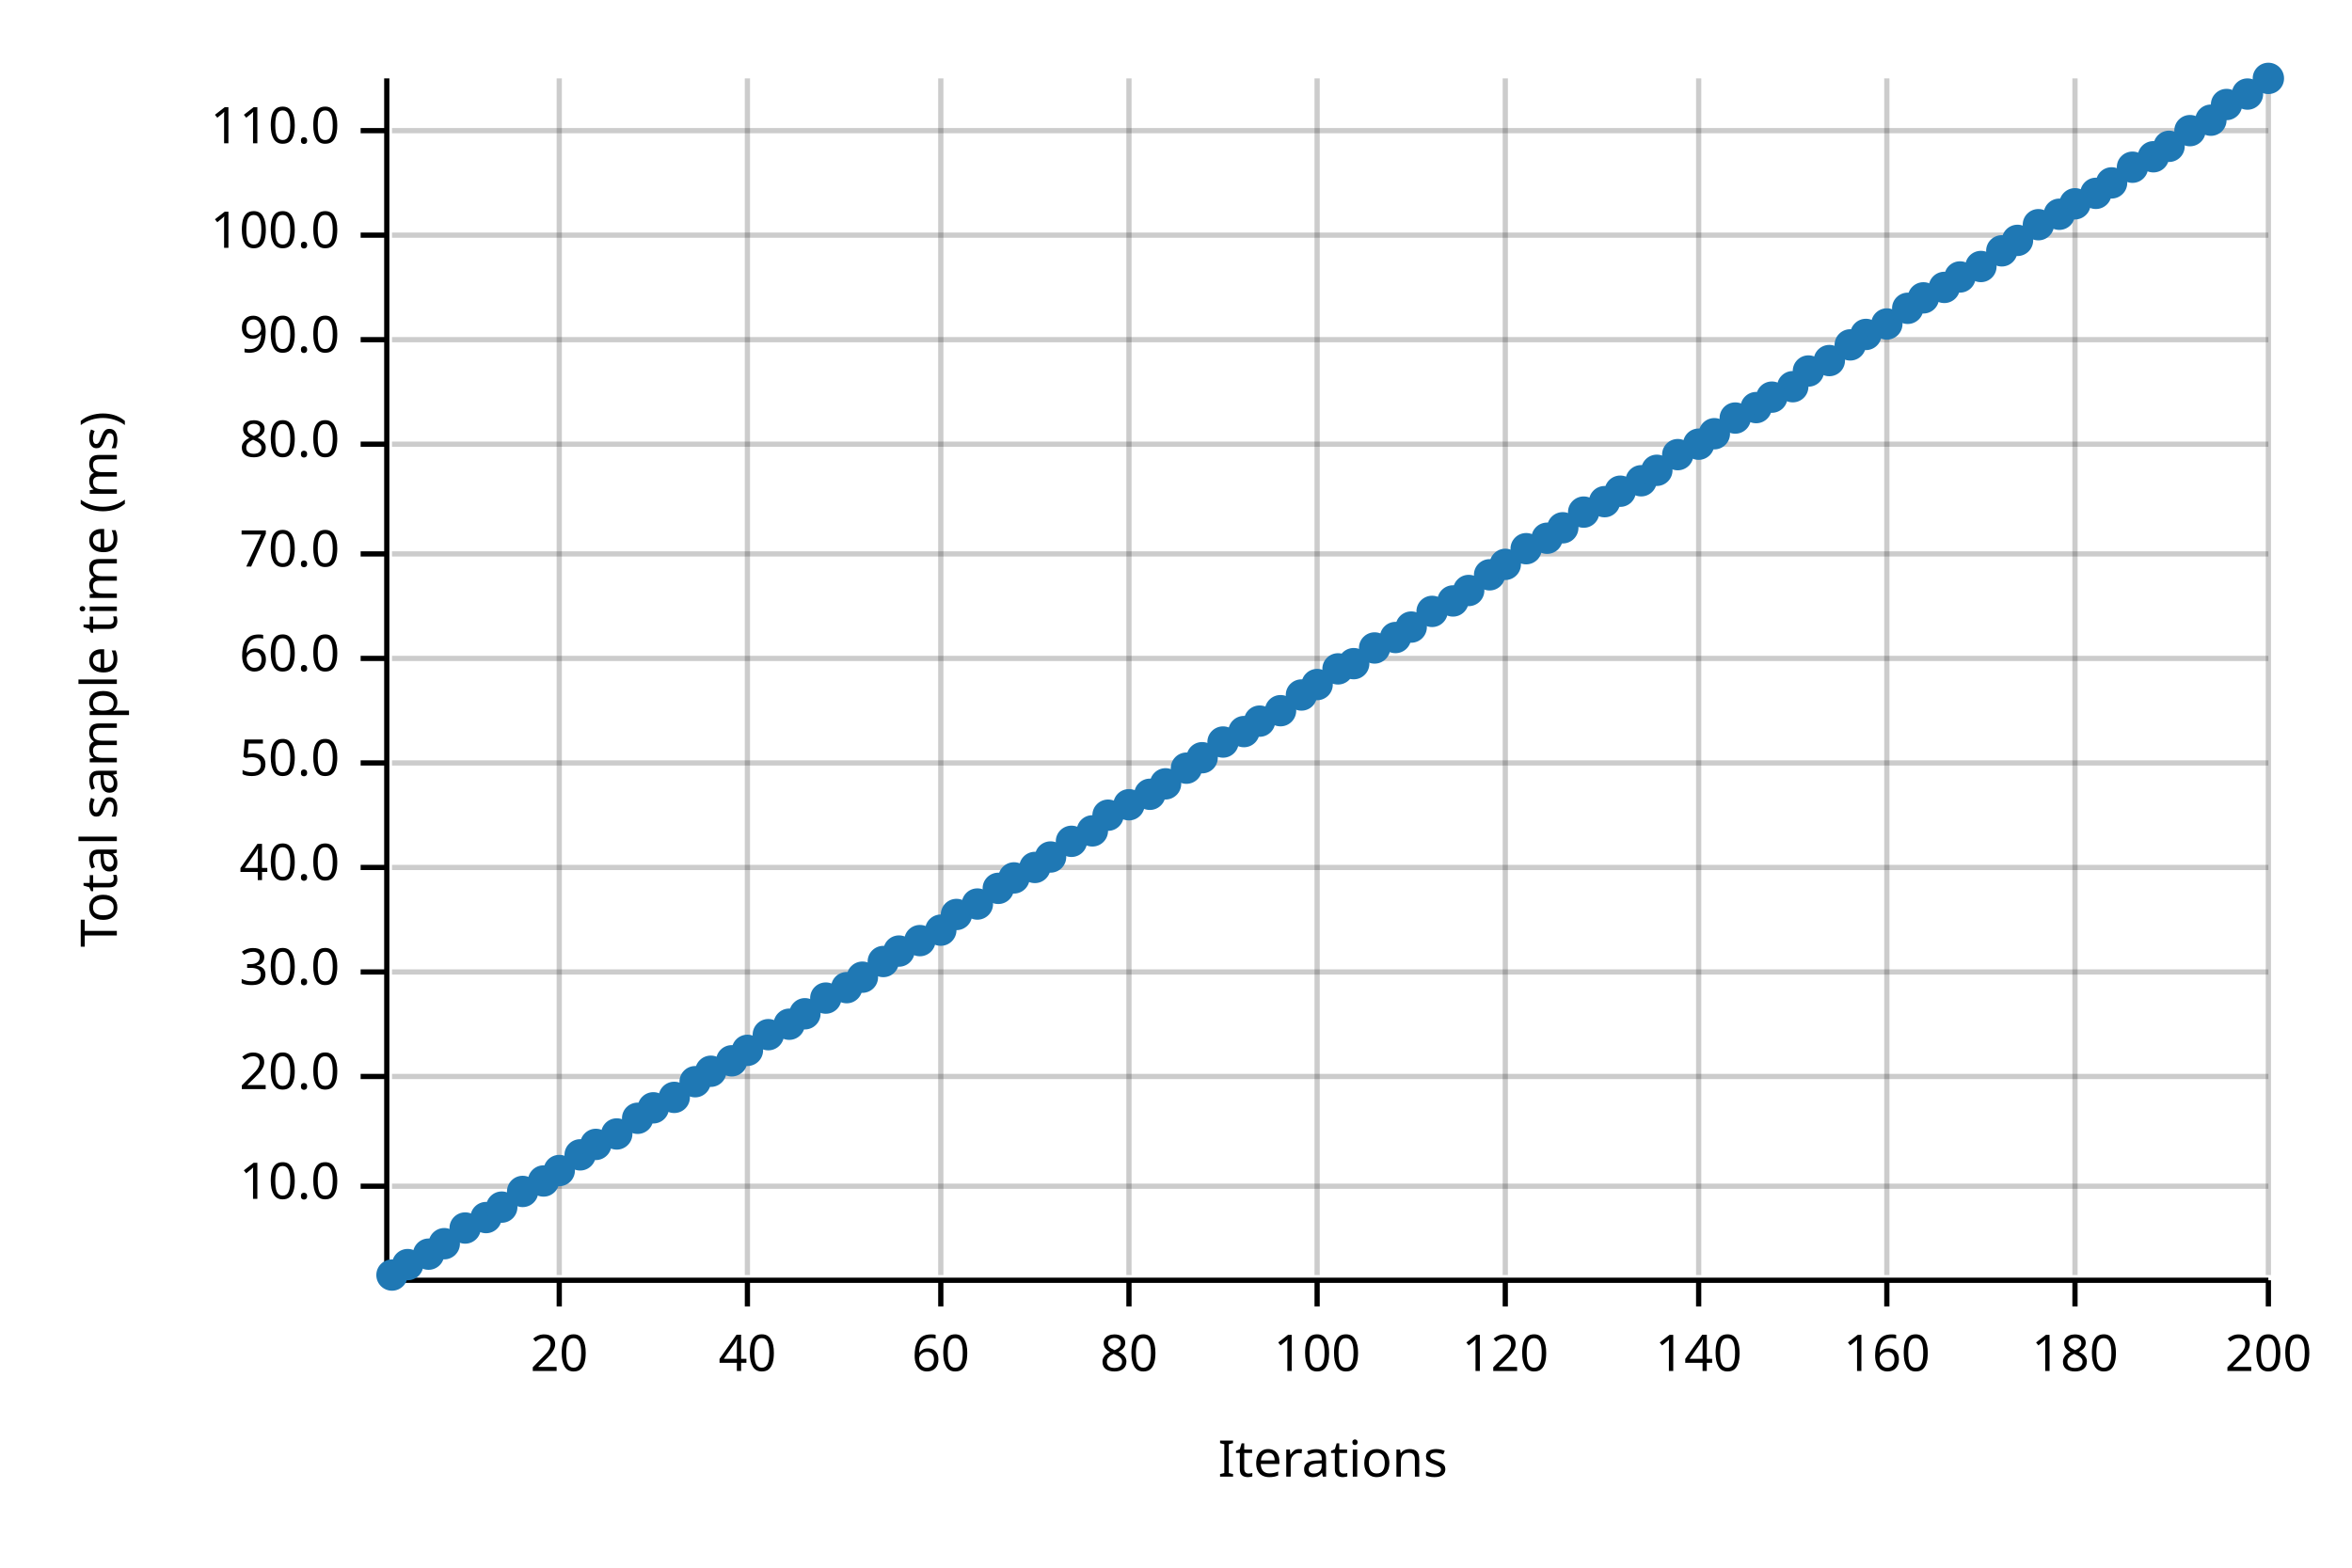
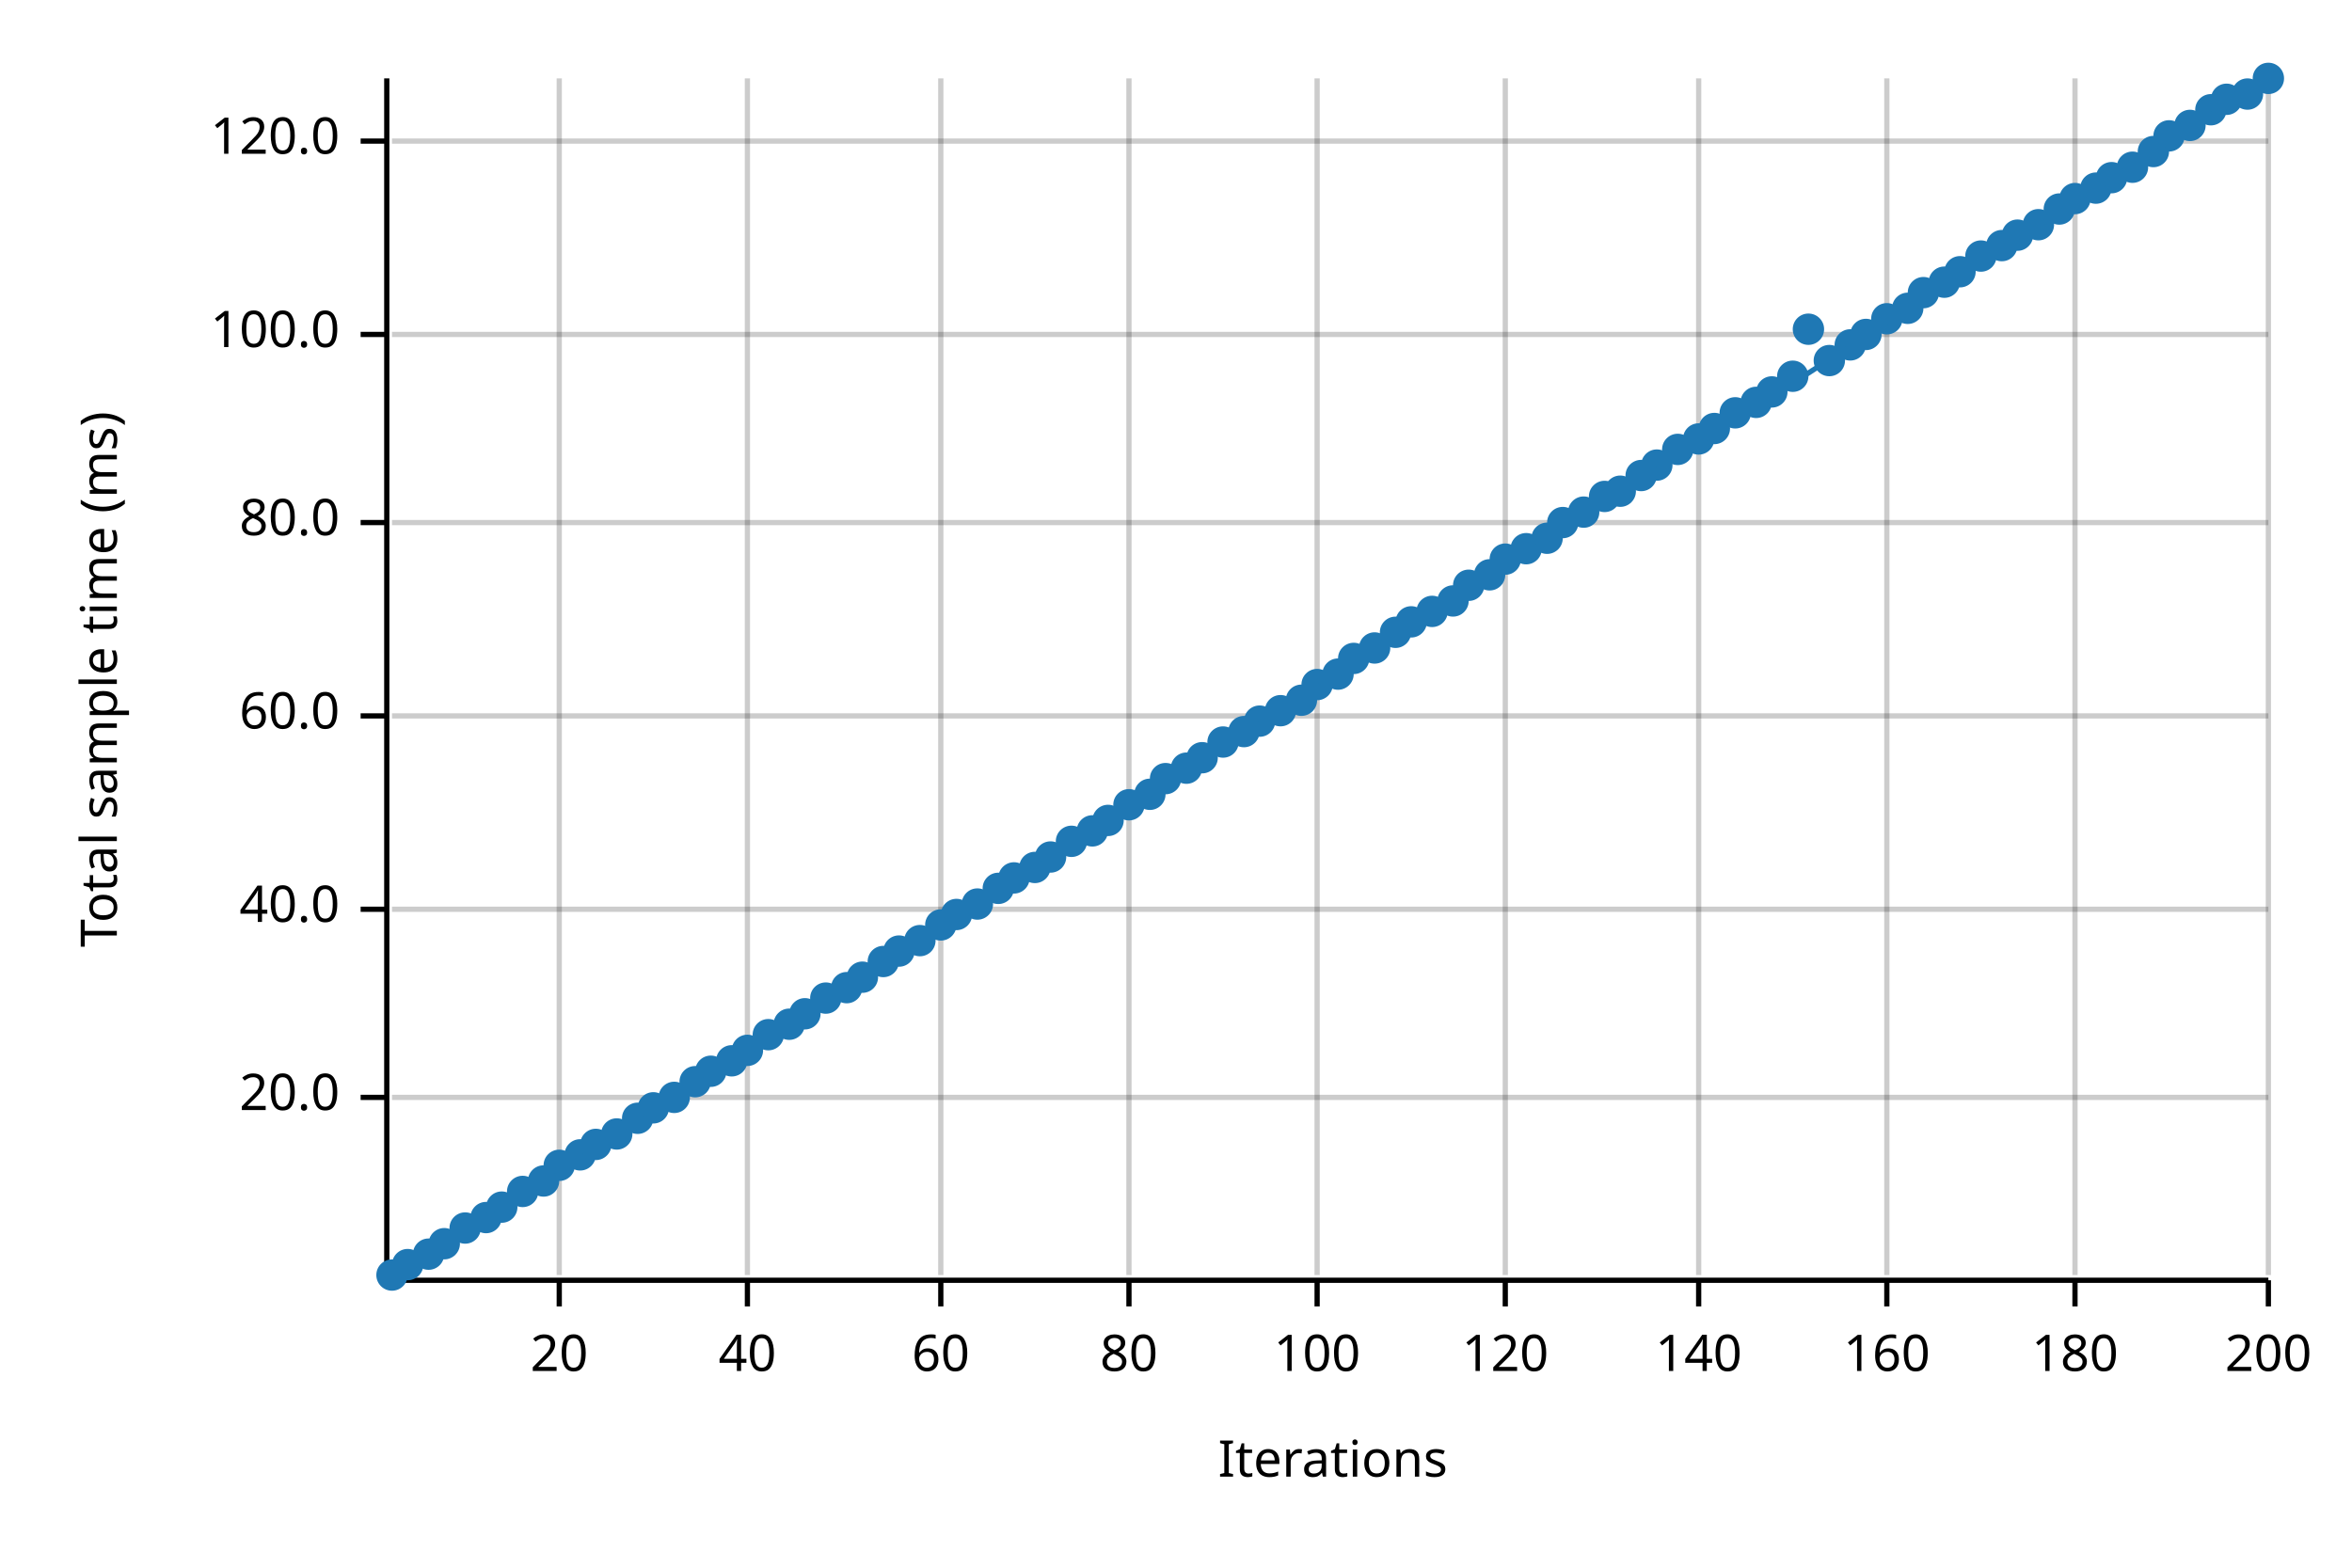
<svg xmlns="http://www.w3.org/2000/svg" width="450" height="300" viewBox="0 0 450 300">
  <text x="15" y="130" dy="0.76em" text-anchor="middle" font-family="sans-serif" font-size="9.677" opacity="1" fill="#000000" transform="rotate(270, 15, 130)">
Total sample time (ms)
</text>
  <text x="255" y="285" dy="-0.5ex" text-anchor="middle" font-family="sans-serif" font-size="9.677" opacity="1" fill="#000000">
Iterations
</text>
  <line opacity="0.2" stroke="#000000" stroke-width="1" x1="107" y1="244" x2="107" y2="15" />
  <line opacity="0.2" stroke="#000000" stroke-width="1" x1="143" y1="244" x2="143" y2="15" />
  <line opacity="0.2" stroke="#000000" stroke-width="1" x1="180" y1="244" x2="180" y2="15" />
  <line opacity="0.2" stroke="#000000" stroke-width="1" x1="216" y1="244" x2="216" y2="15" />
  <line opacity="0.2" stroke="#000000" stroke-width="1" x1="252" y1="244" x2="252" y2="15" />
  <line opacity="0.2" stroke="#000000" stroke-width="1" x1="288" y1="244" x2="288" y2="15" />
  <line opacity="0.2" stroke="#000000" stroke-width="1" x1="325" y1="244" x2="325" y2="15" />
  <line opacity="0.2" stroke="#000000" stroke-width="1" x1="361" y1="244" x2="361" y2="15" />
  <line opacity="0.2" stroke="#000000" stroke-width="1" x1="397" y1="244" x2="397" y2="15" />
  <line opacity="0.2" stroke="#000000" stroke-width="1" x1="434" y1="244" x2="434" y2="15" />
-   <line opacity="0.2" stroke="#000000" stroke-width="1" x1="75" y1="227" x2="434" y2="227" />
-   <line opacity="0.2" stroke="#000000" stroke-width="1" x1="75" y1="206" x2="434" y2="206" />
-   <line opacity="0.2" stroke="#000000" stroke-width="1" x1="75" y1="186" x2="434" y2="186" />
-   <line opacity="0.2" stroke="#000000" stroke-width="1" x1="75" y1="166" x2="434" y2="166" />
-   <line opacity="0.2" stroke="#000000" stroke-width="1" x1="75" y1="146" x2="434" y2="146" />
-   <line opacity="0.2" stroke="#000000" stroke-width="1" x1="75" y1="126" x2="434" y2="126" />
-   <line opacity="0.2" stroke="#000000" stroke-width="1" x1="75" y1="106" x2="434" y2="106" />
-   <line opacity="0.2" stroke="#000000" stroke-width="1" x1="75" y1="85" x2="434" y2="85" />
-   <line opacity="0.2" stroke="#000000" stroke-width="1" x1="75" y1="65" x2="434" y2="65" />
-   <line opacity="0.2" stroke="#000000" stroke-width="1" x1="75" y1="45" x2="434" y2="45" />
-   <line opacity="0.2" stroke="#000000" stroke-width="1" x1="75" y1="25" x2="434" y2="25" />
+   <line opacity="0.2" stroke="#000000" stroke-width="1" x1="75" y1="210" x2="434" y2="210" />
+   <line opacity="0.2" stroke="#000000" stroke-width="1" x1="75" y1="174" x2="434" y2="174" />
+   <line opacity="0.2" stroke="#000000" stroke-width="1" x1="75" y1="137" x2="434" y2="137" />
+   <line opacity="0.2" stroke="#000000" stroke-width="1" x1="75" y1="100" x2="434" y2="100" />
+   <line opacity="0.2" stroke="#000000" stroke-width="1" x1="75" y1="64" x2="434" y2="64" />
+   <line opacity="0.2" stroke="#000000" stroke-width="1" x1="75" y1="27" x2="434" y2="27" />
  <polyline fill="none" opacity="1" stroke="#000000" stroke-width="1" points="74,15 74,244 " />
-   <text x="65" y="227" dy="0.5ex" text-anchor="end" font-family="sans-serif" font-size="9.677" opacity="1" fill="#000000">
- 10.0
- </text>
-   <polyline fill="none" opacity="1" stroke="#000000" stroke-width="1" points="69,227 74,227 " />
-   <text x="65" y="206" dy="0.5ex" text-anchor="end" font-family="sans-serif" font-size="9.677" opacity="1" fill="#000000">
+   <text x="65" y="210" dy="0.5ex" text-anchor="end" font-family="sans-serif" font-size="9.677" opacity="1" fill="#000000">
20.0
</text>
-   <polyline fill="none" opacity="1" stroke="#000000" stroke-width="1" points="69,206 74,206 " />
-   <text x="65" y="186" dy="0.5ex" text-anchor="end" font-family="sans-serif" font-size="9.677" opacity="1" fill="#000000">
- 30.0
- </text>
-   <polyline fill="none" opacity="1" stroke="#000000" stroke-width="1" points="69,186 74,186 " />
-   <text x="65" y="166" dy="0.5ex" text-anchor="end" font-family="sans-serif" font-size="9.677" opacity="1" fill="#000000">
+   <polyline fill="none" opacity="1" stroke="#000000" stroke-width="1" points="69,210 74,210 " />
+   <text x="65" y="174" dy="0.5ex" text-anchor="end" font-family="sans-serif" font-size="9.677" opacity="1" fill="#000000">
40.0
</text>
-   <polyline fill="none" opacity="1" stroke="#000000" stroke-width="1" points="69,166 74,166 " />
-   <text x="65" y="146" dy="0.5ex" text-anchor="end" font-family="sans-serif" font-size="9.677" opacity="1" fill="#000000">
- 50.0
- </text>
-   <polyline fill="none" opacity="1" stroke="#000000" stroke-width="1" points="69,146 74,146 " />
-   <text x="65" y="126" dy="0.5ex" text-anchor="end" font-family="sans-serif" font-size="9.677" opacity="1" fill="#000000">
+   <polyline fill="none" opacity="1" stroke="#000000" stroke-width="1" points="69,174 74,174 " />
+   <text x="65" y="137" dy="0.5ex" text-anchor="end" font-family="sans-serif" font-size="9.677" opacity="1" fill="#000000">
60.0
</text>
-   <polyline fill="none" opacity="1" stroke="#000000" stroke-width="1" points="69,126 74,126 " />
-   <text x="65" y="106" dy="0.5ex" text-anchor="end" font-family="sans-serif" font-size="9.677" opacity="1" fill="#000000">
- 70.0
- </text>
-   <polyline fill="none" opacity="1" stroke="#000000" stroke-width="1" points="69,106 74,106 " />
-   <text x="65" y="85" dy="0.5ex" text-anchor="end" font-family="sans-serif" font-size="9.677" opacity="1" fill="#000000">
+   <polyline fill="none" opacity="1" stroke="#000000" stroke-width="1" points="69,137 74,137 " />
+   <text x="65" y="100" dy="0.5ex" text-anchor="end" font-family="sans-serif" font-size="9.677" opacity="1" fill="#000000">
80.0
</text>
-   <polyline fill="none" opacity="1" stroke="#000000" stroke-width="1" points="69,85 74,85 " />
-   <text x="65" y="65" dy="0.5ex" text-anchor="end" font-family="sans-serif" font-size="9.677" opacity="1" fill="#000000">
- 90.0
- </text>
-   <polyline fill="none" opacity="1" stroke="#000000" stroke-width="1" points="69,65 74,65 " />
-   <text x="65" y="45" dy="0.5ex" text-anchor="end" font-family="sans-serif" font-size="9.677" opacity="1" fill="#000000">
+   <polyline fill="none" opacity="1" stroke="#000000" stroke-width="1" points="69,100 74,100 " />
+   <text x="65" y="64" dy="0.5ex" text-anchor="end" font-family="sans-serif" font-size="9.677" opacity="1" fill="#000000">
100.0
</text>
-   <polyline fill="none" opacity="1" stroke="#000000" stroke-width="1" points="69,45 74,45 " />
-   <text x="65" y="25" dy="0.5ex" text-anchor="end" font-family="sans-serif" font-size="9.677" opacity="1" fill="#000000">
- 110.0
+   <polyline fill="none" opacity="1" stroke="#000000" stroke-width="1" points="69,64 74,64 " />
+   <text x="65" y="27" dy="0.5ex" text-anchor="end" font-family="sans-serif" font-size="9.677" opacity="1" fill="#000000">
+ 120.0
</text>
-   <polyline fill="none" opacity="1" stroke="#000000" stroke-width="1" points="69,25 74,25 " />
+   <polyline fill="none" opacity="1" stroke="#000000" stroke-width="1" points="69,27 74,27 " />
  <polyline fill="none" opacity="1" stroke="#000000" stroke-width="1" points="75,245 434,245 " />
  <text x="107" y="255" dy="0.76em" text-anchor="middle" font-family="sans-serif" font-size="9.677" opacity="1" fill="#000000">
20
</text>
  <polyline fill="none" opacity="1" stroke="#000000" stroke-width="1" points="107,245 107,250 " />
  <text x="143" y="255" dy="0.76em" text-anchor="middle" font-family="sans-serif" font-size="9.677" opacity="1" fill="#000000">
40
</text>
  <polyline fill="none" opacity="1" stroke="#000000" stroke-width="1" points="143,245 143,250 " />
  <text x="180" y="255" dy="0.76em" text-anchor="middle" font-family="sans-serif" font-size="9.677" opacity="1" fill="#000000">
60
</text>
  <polyline fill="none" opacity="1" stroke="#000000" stroke-width="1" points="180,245 180,250 " />
  <text x="216" y="255" dy="0.76em" text-anchor="middle" font-family="sans-serif" font-size="9.677" opacity="1" fill="#000000">
80
</text>
  <polyline fill="none" opacity="1" stroke="#000000" stroke-width="1" points="216,245 216,250 " />
  <text x="252" y="255" dy="0.76em" text-anchor="middle" font-family="sans-serif" font-size="9.677" opacity="1" fill="#000000">
100
</text>
  <polyline fill="none" opacity="1" stroke="#000000" stroke-width="1" points="252,245 252,250 " />
  <text x="288" y="255" dy="0.76em" text-anchor="middle" font-family="sans-serif" font-size="9.677" opacity="1" fill="#000000">
120
</text>
  <polyline fill="none" opacity="1" stroke="#000000" stroke-width="1" points="288,245 288,250 " />
  <text x="325" y="255" dy="0.76em" text-anchor="middle" font-family="sans-serif" font-size="9.677" opacity="1" fill="#000000">
140
</text>
  <polyline fill="none" opacity="1" stroke="#000000" stroke-width="1" points="325,245 325,250 " />
  <text x="361" y="255" dy="0.76em" text-anchor="middle" font-family="sans-serif" font-size="9.677" opacity="1" fill="#000000">
160
</text>
  <polyline fill="none" opacity="1" stroke="#000000" stroke-width="1" points="361,245 361,250 " />
  <text x="397" y="255" dy="0.76em" text-anchor="middle" font-family="sans-serif" font-size="9.677" opacity="1" fill="#000000">
180
</text>
  <polyline fill="none" opacity="1" stroke="#000000" stroke-width="1" points="397,245 397,250 " />
  <text x="434" y="255" dy="0.76em" text-anchor="middle" font-family="sans-serif" font-size="9.677" opacity="1" fill="#000000">
200
</text>
  <polyline fill="none" opacity="1" stroke="#000000" stroke-width="1" points="434,245 434,250 " />
  <circle cx="75" cy="244" r="3" opacity="1" fill="#1F78B4" stroke="none" stroke-width="1" />
  <circle cx="78" cy="242" r="3" opacity="1" fill="#1F78B4" stroke="none" stroke-width="1" />
  <circle cx="82" cy="240" r="3" opacity="1" fill="#1F78B4" stroke="none" stroke-width="1" />
  <circle cx="85" cy="238" r="3" opacity="1" fill="#1F78B4" stroke="none" stroke-width="1" />
  <circle cx="89" cy="235" r="3" opacity="1" fill="#1F78B4" stroke="none" stroke-width="1" />
  <circle cx="93" cy="233" r="3" opacity="1" fill="#1F78B4" stroke="none" stroke-width="1" />
  <circle cx="96" cy="231" r="3" opacity="1" fill="#1F78B4" stroke="none" stroke-width="1" />
  <circle cx="100" cy="228" r="3" opacity="1" fill="#1F78B4" stroke="none" stroke-width="1" />
  <circle cx="104" cy="226" r="3" opacity="1" fill="#1F78B4" stroke="none" stroke-width="1" />
-   <circle cx="107" cy="224" r="3" opacity="1" fill="#1F78B4" stroke="none" stroke-width="1" />
+   <circle cx="107" cy="223" r="3" opacity="1" fill="#1F78B4" stroke="none" stroke-width="1" />
  <circle cx="111" cy="221" r="3" opacity="1" fill="#1F78B4" stroke="none" stroke-width="1" />
  <circle cx="114" cy="219" r="3" opacity="1" fill="#1F78B4" stroke="none" stroke-width="1" />
  <circle cx="118" cy="217" r="3" opacity="1" fill="#1F78B4" stroke="none" stroke-width="1" />
  <circle cx="122" cy="214" r="3" opacity="1" fill="#1F78B4" stroke="none" stroke-width="1" />
  <circle cx="125" cy="212" r="3" opacity="1" fill="#1F78B4" stroke="none" stroke-width="1" />
  <circle cx="129" cy="210" r="3" opacity="1" fill="#1F78B4" stroke="none" stroke-width="1" />
  <circle cx="133" cy="207" r="3" opacity="1" fill="#1F78B4" stroke="none" stroke-width="1" />
  <circle cx="136" cy="205" r="3" opacity="1" fill="#1F78B4" stroke="none" stroke-width="1" />
  <circle cx="140" cy="203" r="3" opacity="1" fill="#1F78B4" stroke="none" stroke-width="1" />
  <circle cx="143" cy="201" r="3" opacity="1" fill="#1F78B4" stroke="none" stroke-width="1" />
  <circle cx="147" cy="198" r="3" opacity="1" fill="#1F78B4" stroke="none" stroke-width="1" />
  <circle cx="151" cy="196" r="3" opacity="1" fill="#1F78B4" stroke="none" stroke-width="1" />
  <circle cx="154" cy="194" r="3" opacity="1" fill="#1F78B4" stroke="none" stroke-width="1" />
  <circle cx="158" cy="191" r="3" opacity="1" fill="#1F78B4" stroke="none" stroke-width="1" />
  <circle cx="162" cy="189" r="3" opacity="1" fill="#1F78B4" stroke="none" stroke-width="1" />
  <circle cx="165" cy="187" r="3" opacity="1" fill="#1F78B4" stroke="none" stroke-width="1" />
  <circle cx="169" cy="184" r="3" opacity="1" fill="#1F78B4" stroke="none" stroke-width="1" />
  <circle cx="172" cy="182" r="3" opacity="1" fill="#1F78B4" stroke="none" stroke-width="1" />
  <circle cx="176" cy="180" r="3" opacity="1" fill="#1F78B4" stroke="none" stroke-width="1" />
-   <circle cx="180" cy="178" r="3" opacity="1" fill="#1F78B4" stroke="none" stroke-width="1" />
+   <circle cx="180" cy="177" r="3" opacity="1" fill="#1F78B4" stroke="none" stroke-width="1" />
  <circle cx="183" cy="175" r="3" opacity="1" fill="#1F78B4" stroke="none" stroke-width="1" />
  <circle cx="187" cy="173" r="3" opacity="1" fill="#1F78B4" stroke="none" stroke-width="1" />
  <circle cx="191" cy="170" r="3" opacity="1" fill="#1F78B4" stroke="none" stroke-width="1" />
  <circle cx="194" cy="168" r="3" opacity="1" fill="#1F78B4" stroke="none" stroke-width="1" />
  <circle cx="198" cy="166" r="3" opacity="1" fill="#1F78B4" stroke="none" stroke-width="1" />
  <circle cx="201" cy="164" r="3" opacity="1" fill="#1F78B4" stroke="none" stroke-width="1" />
  <circle cx="205" cy="161" r="3" opacity="1" fill="#1F78B4" stroke="none" stroke-width="1" />
  <circle cx="209" cy="159" r="3" opacity="1" fill="#1F78B4" stroke="none" stroke-width="1" />
-   <circle cx="212" cy="156" r="3" opacity="1" fill="#1F78B4" stroke="none" stroke-width="1" />
+   <circle cx="212" cy="157" r="3" opacity="1" fill="#1F78B4" stroke="none" stroke-width="1" />
  <circle cx="216" cy="154" r="3" opacity="1" fill="#1F78B4" stroke="none" stroke-width="1" />
  <circle cx="220" cy="152" r="3" opacity="1" fill="#1F78B4" stroke="none" stroke-width="1" />
-   <circle cx="223" cy="150" r="3" opacity="1" fill="#1F78B4" stroke="none" stroke-width="1" />
+   <circle cx="223" cy="149" r="3" opacity="1" fill="#1F78B4" stroke="none" stroke-width="1" />
  <circle cx="227" cy="147" r="3" opacity="1" fill="#1F78B4" stroke="none" stroke-width="1" />
  <circle cx="230" cy="145" r="3" opacity="1" fill="#1F78B4" stroke="none" stroke-width="1" />
  <circle cx="234" cy="142" r="3" opacity="1" fill="#1F78B4" stroke="none" stroke-width="1" />
  <circle cx="238" cy="140" r="3" opacity="1" fill="#1F78B4" stroke="none" stroke-width="1" />
  <circle cx="241" cy="138" r="3" opacity="1" fill="#1F78B4" stroke="none" stroke-width="1" />
  <circle cx="245" cy="136" r="3" opacity="1" fill="#1F78B4" stroke="none" stroke-width="1" />
-   <circle cx="249" cy="133" r="3" opacity="1" fill="#1F78B4" stroke="none" stroke-width="1" />
+   <circle cx="249" cy="134" r="3" opacity="1" fill="#1F78B4" stroke="none" stroke-width="1" />
  <circle cx="252" cy="131" r="3" opacity="1" fill="#1F78B4" stroke="none" stroke-width="1" />
-   <circle cx="256" cy="128" r="3" opacity="1" fill="#1F78B4" stroke="none" stroke-width="1" />
-   <circle cx="259" cy="127" r="3" opacity="1" fill="#1F78B4" stroke="none" stroke-width="1" />
+   <circle cx="256" cy="129" r="3" opacity="1" fill="#1F78B4" stroke="none" stroke-width="1" />
+   <circle cx="259" cy="126" r="3" opacity="1" fill="#1F78B4" stroke="none" stroke-width="1" />
  <circle cx="263" cy="124" r="3" opacity="1" fill="#1F78B4" stroke="none" stroke-width="1" />
-   <circle cx="267" cy="122" r="3" opacity="1" fill="#1F78B4" stroke="none" stroke-width="1" />
-   <circle cx="270" cy="120" r="3" opacity="1" fill="#1F78B4" stroke="none" stroke-width="1" />
+   <circle cx="267" cy="121" r="3" opacity="1" fill="#1F78B4" stroke="none" stroke-width="1" />
+   <circle cx="270" cy="119" r="3" opacity="1" fill="#1F78B4" stroke="none" stroke-width="1" />
  <circle cx="274" cy="117" r="3" opacity="1" fill="#1F78B4" stroke="none" stroke-width="1" />
  <circle cx="278" cy="115" r="3" opacity="1" fill="#1F78B4" stroke="none" stroke-width="1" />
-   <circle cx="281" cy="113" r="3" opacity="1" fill="#1F78B4" stroke="none" stroke-width="1" />
+   <circle cx="281" cy="112" r="3" opacity="1" fill="#1F78B4" stroke="none" stroke-width="1" />
  <circle cx="285" cy="110" r="3" opacity="1" fill="#1F78B4" stroke="none" stroke-width="1" />
-   <circle cx="288" cy="108" r="3" opacity="1" fill="#1F78B4" stroke="none" stroke-width="1" />
+   <circle cx="288" cy="107" r="3" opacity="1" fill="#1F78B4" stroke="none" stroke-width="1" />
  <circle cx="292" cy="105" r="3" opacity="1" fill="#1F78B4" stroke="none" stroke-width="1" />
  <circle cx="296" cy="103" r="3" opacity="1" fill="#1F78B4" stroke="none" stroke-width="1" />
-   <circle cx="299" cy="101" r="3" opacity="1" fill="#1F78B4" stroke="none" stroke-width="1" />
+   <circle cx="299" cy="100" r="3" opacity="1" fill="#1F78B4" stroke="none" stroke-width="1" />
  <circle cx="303" cy="98" r="3" opacity="1" fill="#1F78B4" stroke="none" stroke-width="1" />
-   <circle cx="307" cy="96" r="3" opacity="1" fill="#1F78B4" stroke="none" stroke-width="1" />
+   <circle cx="307" cy="95" r="3" opacity="1" fill="#1F78B4" stroke="none" stroke-width="1" />
  <circle cx="310" cy="94" r="3" opacity="1" fill="#1F78B4" stroke="none" stroke-width="1" />
-   <circle cx="314" cy="92" r="3" opacity="1" fill="#1F78B4" stroke="none" stroke-width="1" />
-   <circle cx="317" cy="90" r="3" opacity="1" fill="#1F78B4" stroke="none" stroke-width="1" />
-   <circle cx="321" cy="87" r="3" opacity="1" fill="#1F78B4" stroke="none" stroke-width="1" />
-   <circle cx="325" cy="85" r="3" opacity="1" fill="#1F78B4" stroke="none" stroke-width="1" />
-   <circle cx="328" cy="83" r="3" opacity="1" fill="#1F78B4" stroke="none" stroke-width="1" />
-   <circle cx="332" cy="80" r="3" opacity="1" fill="#1F78B4" stroke="none" stroke-width="1" />
-   <circle cx="336" cy="78" r="3" opacity="1" fill="#1F78B4" stroke="none" stroke-width="1" />
-   <circle cx="339" cy="76" r="3" opacity="1" fill="#1F78B4" stroke="none" stroke-width="1" />
-   <circle cx="343" cy="74" r="3" opacity="1" fill="#1F78B4" stroke="none" stroke-width="1" />
-   <circle cx="346" cy="71" r="3" opacity="1" fill="#1F78B4" stroke="none" stroke-width="1" />
+   <circle cx="314" cy="91" r="3" opacity="1" fill="#1F78B4" stroke="none" stroke-width="1" />
+   <circle cx="317" cy="89" r="3" opacity="1" fill="#1F78B4" stroke="none" stroke-width="1" />
+   <circle cx="321" cy="86" r="3" opacity="1" fill="#1F78B4" stroke="none" stroke-width="1" />
+   <circle cx="325" cy="84" r="3" opacity="1" fill="#1F78B4" stroke="none" stroke-width="1" />
+   <circle cx="328" cy="82" r="3" opacity="1" fill="#1F78B4" stroke="none" stroke-width="1" />
+   <circle cx="332" cy="79" r="3" opacity="1" fill="#1F78B4" stroke="none" stroke-width="1" />
+   <circle cx="336" cy="77" r="3" opacity="1" fill="#1F78B4" stroke="none" stroke-width="1" />
+   <circle cx="339" cy="75" r="3" opacity="1" fill="#1F78B4" stroke="none" stroke-width="1" />
+   <circle cx="343" cy="72" r="3" opacity="1" fill="#1F78B4" stroke="none" stroke-width="1" />
+   <circle cx="346" cy="63" r="3" opacity="1" fill="#1F78B4" stroke="none" stroke-width="1" />
  <circle cx="350" cy="69" r="3" opacity="1" fill="#1F78B4" stroke="none" stroke-width="1" />
  <circle cx="354" cy="66" r="3" opacity="1" fill="#1F78B4" stroke="none" stroke-width="1" />
  <circle cx="357" cy="64" r="3" opacity="1" fill="#1F78B4" stroke="none" stroke-width="1" />
-   <circle cx="361" cy="62" r="3" opacity="1" fill="#1F78B4" stroke="none" stroke-width="1" />
+   <circle cx="361" cy="61" r="3" opacity="1" fill="#1F78B4" stroke="none" stroke-width="1" />
  <circle cx="365" cy="59" r="3" opacity="1" fill="#1F78B4" stroke="none" stroke-width="1" />
-   <circle cx="368" cy="57" r="3" opacity="1" fill="#1F78B4" stroke="none" stroke-width="1" />
-   <circle cx="372" cy="55" r="3" opacity="1" fill="#1F78B4" stroke="none" stroke-width="1" />
-   <circle cx="375" cy="53" r="3" opacity="1" fill="#1F78B4" stroke="none" stroke-width="1" />
-   <circle cx="379" cy="51" r="3" opacity="1" fill="#1F78B4" stroke="none" stroke-width="1" />
-   <circle cx="383" cy="48" r="3" opacity="1" fill="#1F78B4" stroke="none" stroke-width="1" />
-   <circle cx="386" cy="46" r="3" opacity="1" fill="#1F78B4" stroke="none" stroke-width="1" />
+   <circle cx="368" cy="56" r="3" opacity="1" fill="#1F78B4" stroke="none" stroke-width="1" />
+   <circle cx="372" cy="54" r="3" opacity="1" fill="#1F78B4" stroke="none" stroke-width="1" />
+   <circle cx="375" cy="52" r="3" opacity="1" fill="#1F78B4" stroke="none" stroke-width="1" />
+   <circle cx="379" cy="49" r="3" opacity="1" fill="#1F78B4" stroke="none" stroke-width="1" />
+   <circle cx="383" cy="47" r="3" opacity="1" fill="#1F78B4" stroke="none" stroke-width="1" />
+   <circle cx="386" cy="45" r="3" opacity="1" fill="#1F78B4" stroke="none" stroke-width="1" />
  <circle cx="390" cy="43" r="3" opacity="1" fill="#1F78B4" stroke="none" stroke-width="1" />
-   <circle cx="394" cy="41" r="3" opacity="1" fill="#1F78B4" stroke="none" stroke-width="1" />
-   <circle cx="397" cy="39" r="3" opacity="1" fill="#1F78B4" stroke="none" stroke-width="1" />
-   <circle cx="401" cy="37" r="3" opacity="1" fill="#1F78B4" stroke="none" stroke-width="1" />
-   <circle cx="404" cy="35" r="3" opacity="1" fill="#1F78B4" stroke="none" stroke-width="1" />
+   <circle cx="394" cy="40" r="3" opacity="1" fill="#1F78B4" stroke="none" stroke-width="1" />
+   <circle cx="397" cy="38" r="3" opacity="1" fill="#1F78B4" stroke="none" stroke-width="1" />
+   <circle cx="401" cy="36" r="3" opacity="1" fill="#1F78B4" stroke="none" stroke-width="1" />
+   <circle cx="404" cy="34" r="3" opacity="1" fill="#1F78B4" stroke="none" stroke-width="1" />
  <circle cx="408" cy="32" r="3" opacity="1" fill="#1F78B4" stroke="none" stroke-width="1" />
-   <circle cx="412" cy="30" r="3" opacity="1" fill="#1F78B4" stroke="none" stroke-width="1" />
-   <circle cx="415" cy="28" r="3" opacity="1" fill="#1F78B4" stroke="none" stroke-width="1" />
-   <circle cx="419" cy="25" r="3" opacity="1" fill="#1F78B4" stroke="none" stroke-width="1" />
-   <circle cx="423" cy="23" r="3" opacity="1" fill="#1F78B4" stroke="none" stroke-width="1" />
-   <circle cx="426" cy="20" r="3" opacity="1" fill="#1F78B4" stroke="none" stroke-width="1" />
+   <circle cx="412" cy="29" r="3" opacity="1" fill="#1F78B4" stroke="none" stroke-width="1" />
+   <circle cx="415" cy="26" r="3" opacity="1" fill="#1F78B4" stroke="none" stroke-width="1" />
+   <circle cx="419" cy="24" r="3" opacity="1" fill="#1F78B4" stroke="none" stroke-width="1" />
+   <circle cx="423" cy="21" r="3" opacity="1" fill="#1F78B4" stroke="none" stroke-width="1" />
+   <circle cx="426" cy="19" r="3" opacity="1" fill="#1F78B4" stroke="none" stroke-width="1" />
  <circle cx="430" cy="18" r="3" opacity="1" fill="#1F78B4" stroke="none" stroke-width="1" />
  <circle cx="434" cy="15" r="3" opacity="1" fill="#1F78B4" stroke="none" stroke-width="1" />
-   <polyline fill="none" opacity="1" stroke="#1F78B4" stroke-width="1" points="75,245 434,16 " />
-   <polygon opacity="0.25" fill="#1F78B4" points="75,245 434,16 434,16 " />
+   <polyline fill="none" opacity="1" stroke="#1F78B4" stroke-width="1" points="75,245 434,15 " />
+   <polygon opacity="0.25" fill="#1F78B4" points="75,245 434,15 434,15 " />
</svg>
